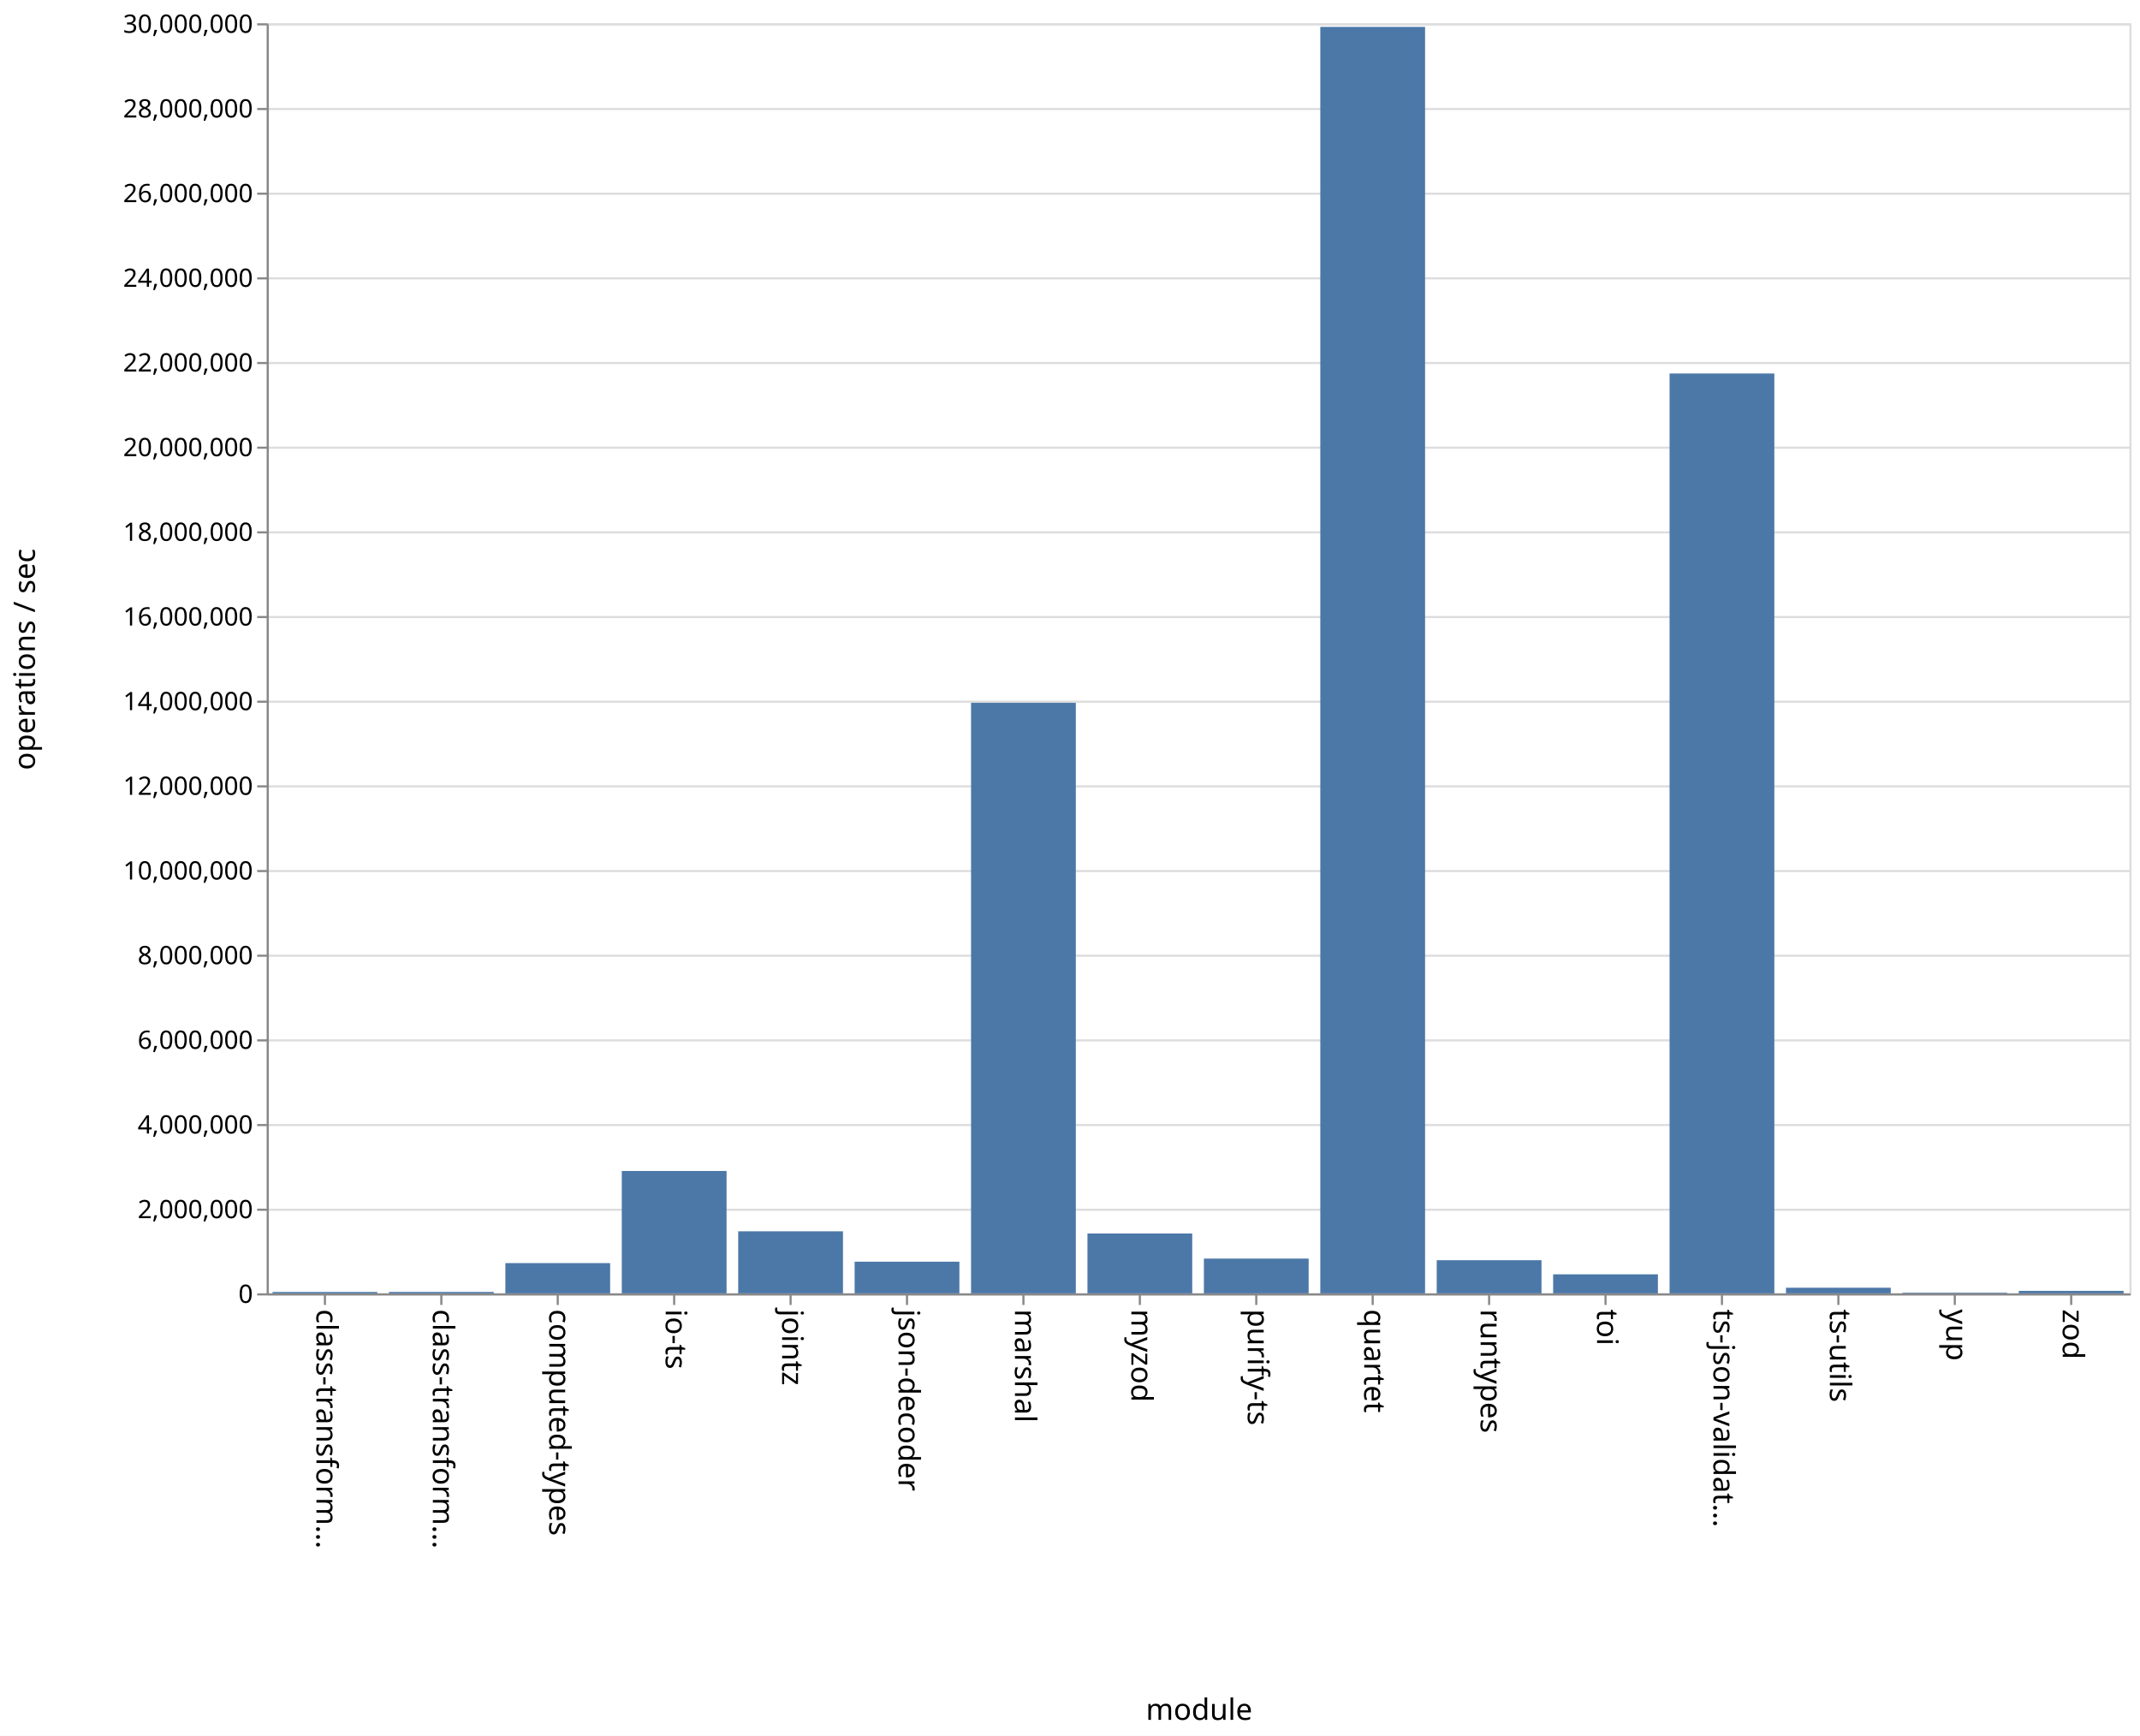
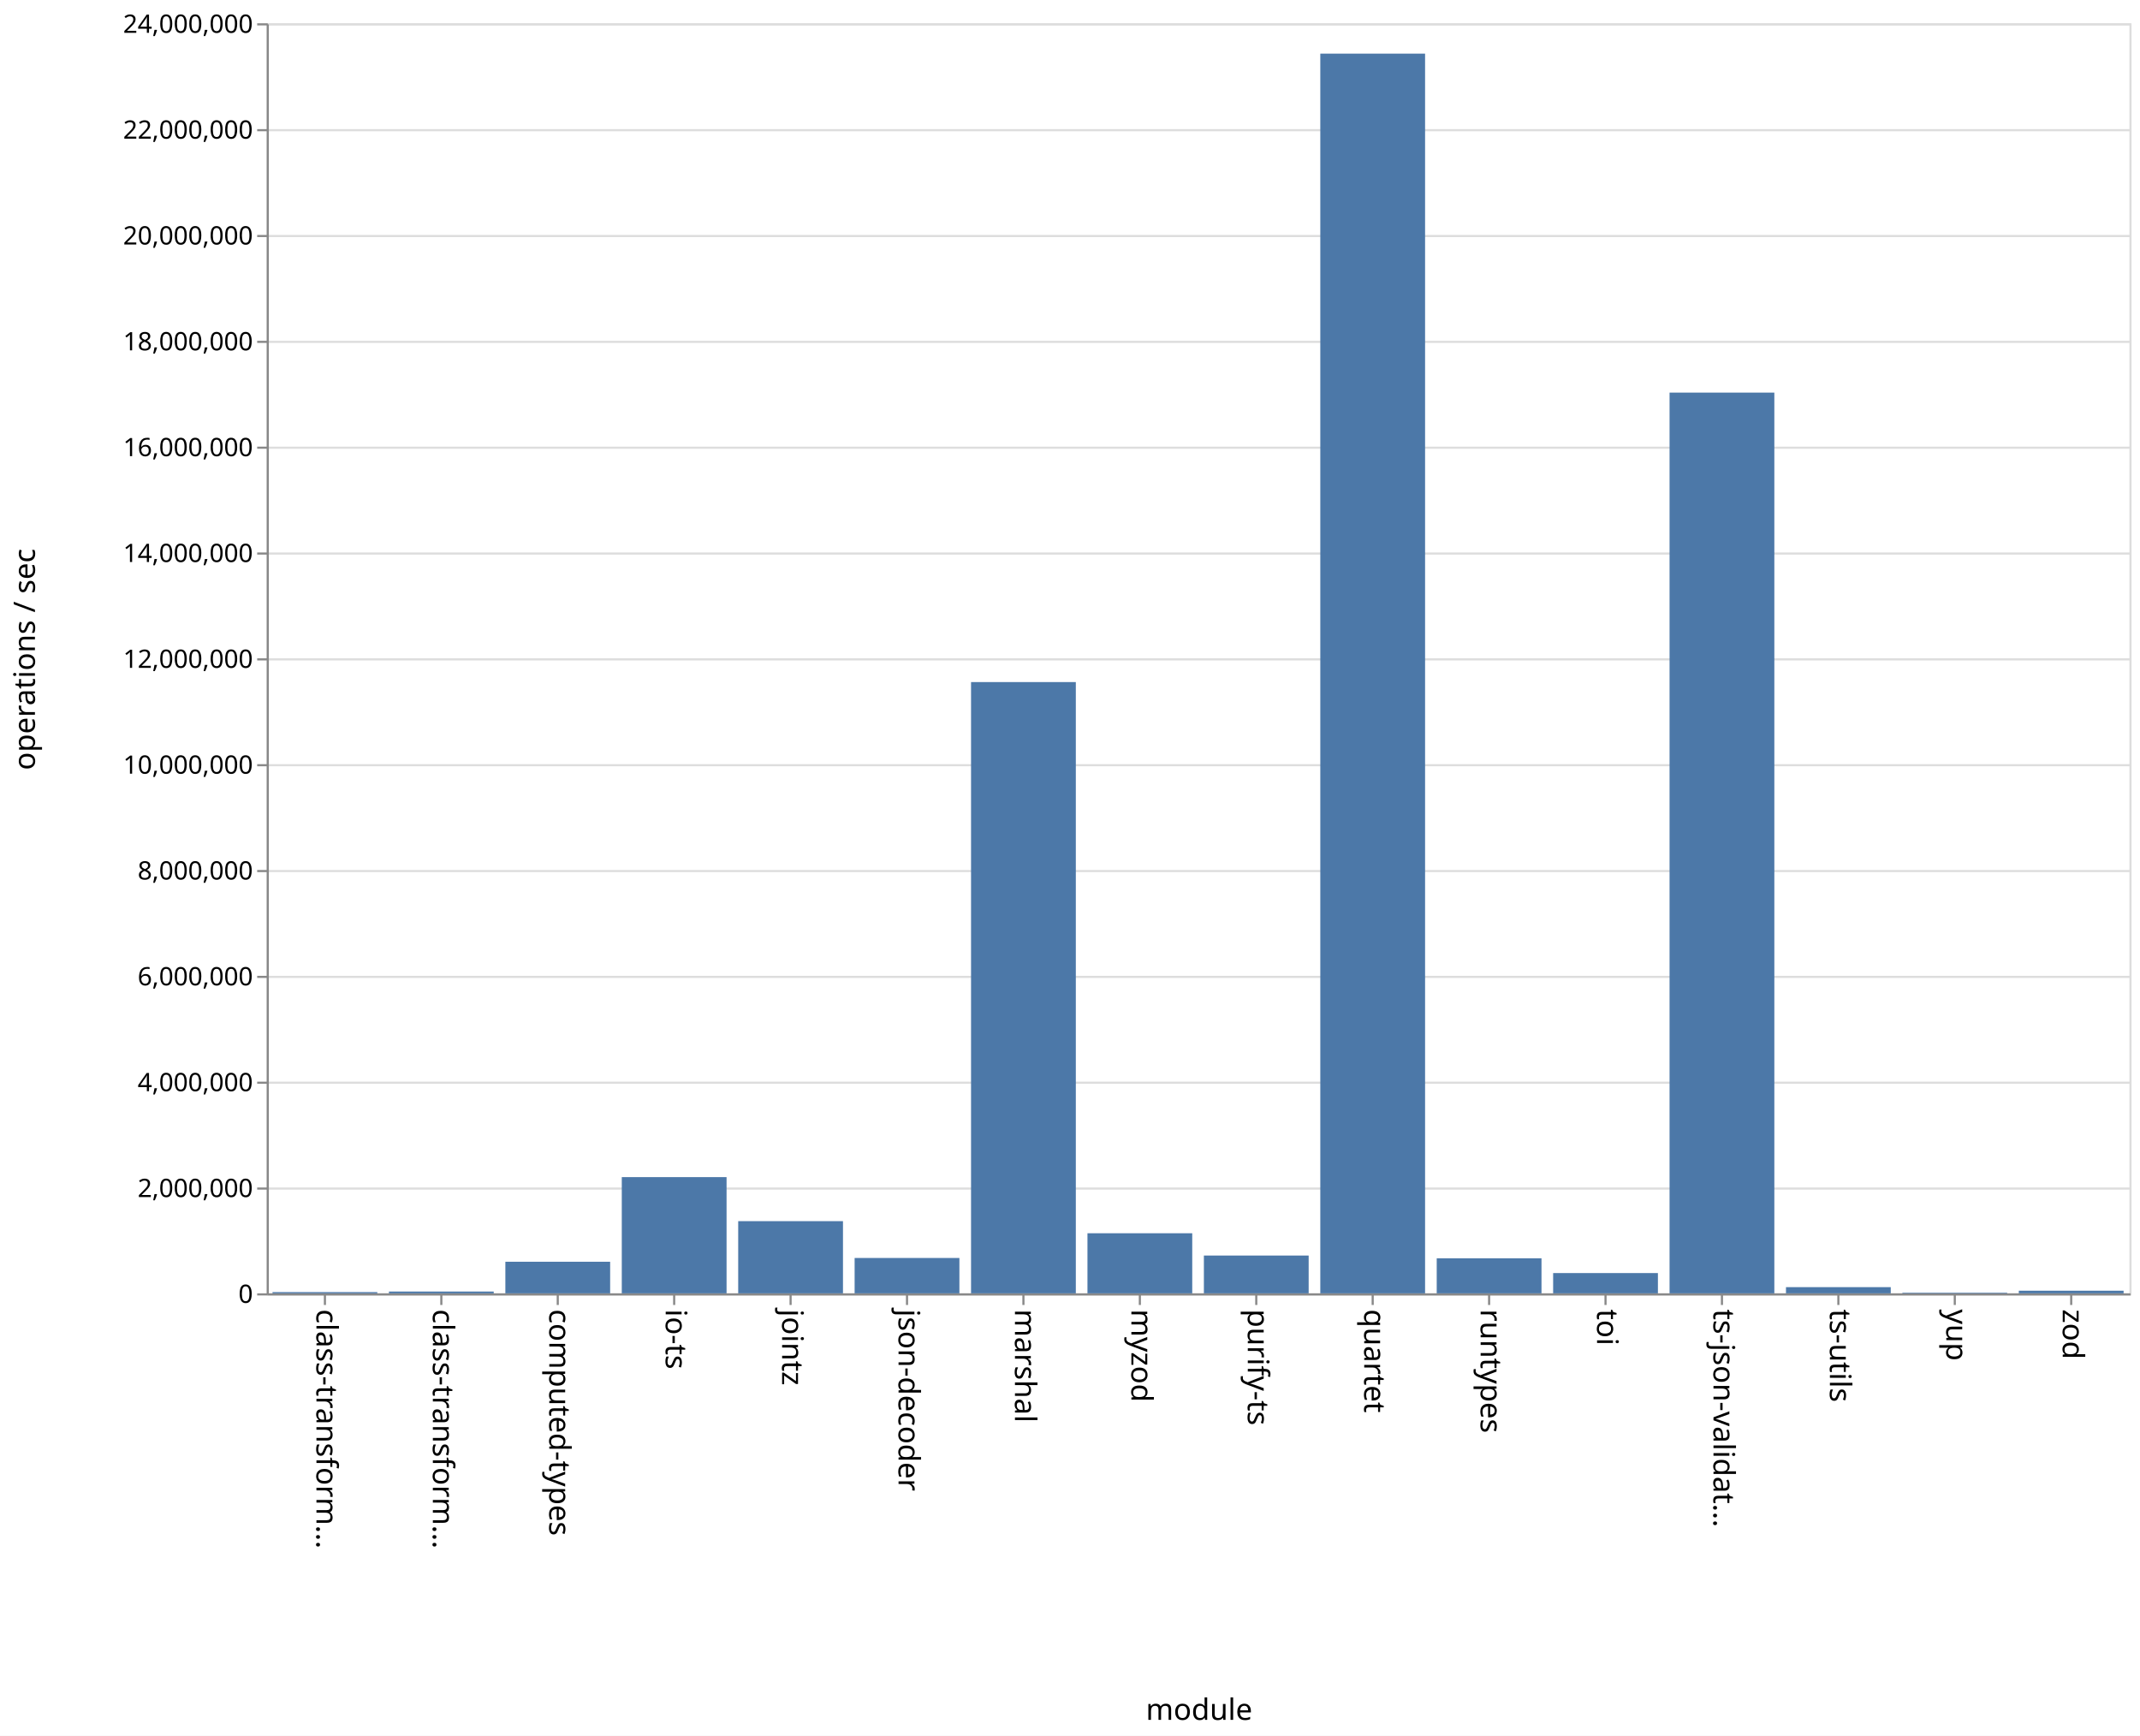
<svg xmlns="http://www.w3.org/2000/svg" class="marks" width="1011" height="820" viewBox="0 0 1011 820" version="1.1">
  <rect width="1011" height="820" fill="white" />
  <g fill="none" stroke-miterlimit="10" transform="translate(126,11)">
    <g class="mark-group role-frame root" role="graphics-object" aria-roledescription="group mark container">
      <g transform="translate(0,0)">
        <path class="background" aria-hidden="true" d="M0.5,0.5h880v600h-880Z" stroke="#ddd" />
        <g>
          <g class="mark-group role-axis" aria-hidden="true">
            <g transform="translate(0.5,0.5)">
              <path class="background" aria-hidden="true" d="M0,0h0v0h0Z" pointer-events="none" />
              <g>
                <g class="mark-rule role-axis-grid" pointer-events="none">
                  <line transform="translate(0,600)" x2="880" y2="0" stroke="#ddd" stroke-width="1" opacity="1" />
-                   <line transform="translate(0,560)" x2="880" y2="0" stroke="#ddd" stroke-width="1" opacity="1" />
-                   <line transform="translate(0,520)" x2="880" y2="0" stroke="#ddd" stroke-width="1" opacity="1" />
-                   <line transform="translate(0,480)" x2="880" y2="0" stroke="#ddd" stroke-width="1" opacity="1" />
-                   <line transform="translate(0,440)" x2="880" y2="0" stroke="#ddd" stroke-width="1" opacity="1" />
+                   <line transform="translate(0,550)" x2="880" y2="0" stroke="#ddd" stroke-width="1" opacity="1" />
+                   <line transform="translate(0,500)" x2="880" y2="0" stroke="#ddd" stroke-width="1" opacity="1" />
+                   <line transform="translate(0,450)" x2="880" y2="0" stroke="#ddd" stroke-width="1" opacity="1" />
                  <line transform="translate(0,400)" x2="880" y2="0" stroke="#ddd" stroke-width="1" opacity="1" />
-                   <line transform="translate(0,360)" x2="880" y2="0" stroke="#ddd" stroke-width="1" opacity="1" />
-                   <line transform="translate(0,320)" x2="880" y2="0" stroke="#ddd" stroke-width="1" opacity="1" />
-                   <line transform="translate(0,280)" x2="880" y2="0" stroke="#ddd" stroke-width="1" opacity="1" />
-                   <line transform="translate(0,240)" x2="880" y2="0" stroke="#ddd" stroke-width="1" opacity="1" />
+                   <line transform="translate(0,350)" x2="880" y2="0" stroke="#ddd" stroke-width="1" opacity="1" />
+                   <line transform="translate(0,300)" x2="880" y2="0" stroke="#ddd" stroke-width="1" opacity="1" />
+                   <line transform="translate(0,250)" x2="880" y2="0" stroke="#ddd" stroke-width="1" opacity="1" />
                  <line transform="translate(0,200)" x2="880" y2="0" stroke="#ddd" stroke-width="1" opacity="1" />
-                   <line transform="translate(0,160)" x2="880" y2="0" stroke="#ddd" stroke-width="1" opacity="1" />
-                   <line transform="translate(0,120)" x2="880" y2="0" stroke="#ddd" stroke-width="1" opacity="1" />
-                   <line transform="translate(0,80)" x2="880" y2="0" stroke="#ddd" stroke-width="1" opacity="1" />
-                   <line transform="translate(0,40)" x2="880" y2="0" stroke="#ddd" stroke-width="1" opacity="1" />
+                   <line transform="translate(0,150)" x2="880" y2="0" stroke="#ddd" stroke-width="1" opacity="1" />
+                   <line transform="translate(0,100)" x2="880" y2="0" stroke="#ddd" stroke-width="1" opacity="1" />
+                   <line transform="translate(0,50)" x2="880" y2="0" stroke="#ddd" stroke-width="1" opacity="1" />
                  <line transform="translate(0,0)" x2="880" y2="0" stroke="#ddd" stroke-width="1" opacity="1" />
                </g>
              </g>
              <path class="foreground" aria-hidden="true" d="" pointer-events="none" display="none" />
            </g>
          </g>
          <g class="mark-group role-axis" role="graphics-symbol" aria-roledescription="axis" aria-label="X-axis titled 'module' for a discrete scale with 16 values: class-transformer-validator-async, class-transformer-validator-sync, computed-types, io-ts, jointz, ending with zod">
            <g transform="translate(0.5,600.5)">
              <path class="background" aria-hidden="true" d="M0,0h0v0h0Z" pointer-events="none" />
              <g>
                <g class="mark-rule role-axis-tick" pointer-events="none">
                  <line transform="translate(27,0)" x2="0" y2="5" stroke="#888" stroke-width="1" opacity="1" />
                  <line transform="translate(82,0)" x2="0" y2="5" stroke="#888" stroke-width="1" opacity="1" />
                  <line transform="translate(137,0)" x2="0" y2="5" stroke="#888" stroke-width="1" opacity="1" />
                  <line transform="translate(192,0)" x2="0" y2="5" stroke="#888" stroke-width="1" opacity="1" />
                  <line transform="translate(247,0)" x2="0" y2="5" stroke="#888" stroke-width="1" opacity="1" />
                  <line transform="translate(302,0)" x2="0" y2="5" stroke="#888" stroke-width="1" opacity="1" />
                  <line transform="translate(357,0)" x2="0" y2="5" stroke="#888" stroke-width="1" opacity="1" />
                  <line transform="translate(412,0)" x2="0" y2="5" stroke="#888" stroke-width="1" opacity="1" />
                  <line transform="translate(467,0)" x2="0" y2="5" stroke="#888" stroke-width="1" opacity="1" />
                  <line transform="translate(522,0)" x2="0" y2="5" stroke="#888" stroke-width="1" opacity="1" />
                  <line transform="translate(577,0)" x2="0" y2="5" stroke="#888" stroke-width="1" opacity="1" />
                  <line transform="translate(632,0)" x2="0" y2="5" stroke="#888" stroke-width="1" opacity="1" />
                  <line transform="translate(687,0)" x2="0" y2="5" stroke="#888" stroke-width="1" opacity="1" />
                  <line transform="translate(742,0)" x2="0" y2="5" stroke="#888" stroke-width="1" opacity="1" />
                  <line transform="translate(797,0)" x2="0" y2="5" stroke="#888" stroke-width="1" opacity="1" />
                  <line transform="translate(852,0)" x2="0" y2="5" stroke="#888" stroke-width="1" opacity="1" />
                </g>
                <g class="mark-text role-axis-label" pointer-events="none">
                  <text text-anchor="start" transform="translate(27,7) rotate(90) translate(0,4)" font-family="sans-serif" font-size="14px" fill="#000" opacity="1">class-transform…</text>
                  <text text-anchor="start" transform="translate(82,7) rotate(90) translate(0,4)" font-family="sans-serif" font-size="14px" fill="#000" opacity="1">class-transform…</text>
                  <text text-anchor="start" transform="translate(137,7) rotate(90) translate(0,4)" font-family="sans-serif" font-size="14px" fill="#000" opacity="1">computed-types</text>
                  <text text-anchor="start" transform="translate(192,7) rotate(90) translate(0,4)" font-family="sans-serif" font-size="14px" fill="#000" opacity="1">io-ts</text>
                  <text text-anchor="start" transform="translate(247,7) rotate(90) translate(0,4)" font-family="sans-serif" font-size="14px" fill="#000" opacity="1">jointz</text>
                  <text text-anchor="start" transform="translate(302,7) rotate(90) translate(0,4)" font-family="sans-serif" font-size="14px" fill="#000" opacity="1">json-decoder</text>
                  <text text-anchor="start" transform="translate(357,7) rotate(90) translate(0,4)" font-family="sans-serif" font-size="14px" fill="#000" opacity="1">marshal</text>
                  <text text-anchor="start" transform="translate(412,7) rotate(90) translate(0,4)" font-family="sans-serif" font-size="14px" fill="#000" opacity="1">myzod</text>
                  <text text-anchor="start" transform="translate(467,7) rotate(90) translate(0,4)" font-family="sans-serif" font-size="14px" fill="#000" opacity="1">purify-ts</text>
                  <text text-anchor="start" transform="translate(522,7) rotate(90) translate(0,4)" font-family="sans-serif" font-size="14px" fill="#000" opacity="1">quartet</text>
                  <text text-anchor="start" transform="translate(577,7) rotate(90) translate(0,4)" font-family="sans-serif" font-size="14px" fill="#000" opacity="1">runtypes</text>
                  <text text-anchor="start" transform="translate(632,7) rotate(90) translate(0,4)" font-family="sans-serif" font-size="14px" fill="#000" opacity="1">toi</text>
                  <text text-anchor="start" transform="translate(687,7) rotate(90) translate(0,4)" font-family="sans-serif" font-size="14px" fill="#000" opacity="1">ts-json-validat…</text>
                  <text text-anchor="start" transform="translate(742,7) rotate(90) translate(0,4)" font-family="sans-serif" font-size="14px" fill="#000" opacity="1">ts-utils</text>
                  <text text-anchor="start" transform="translate(797,7) rotate(90) translate(0,4)" font-family="sans-serif" font-size="14px" fill="#000" opacity="1">yup</text>
                  <text text-anchor="start" transform="translate(852,7) rotate(90) translate(0,4)" font-family="sans-serif" font-size="14px" fill="#000" opacity="1">zod</text>
                </g>
                <g class="mark-rule role-axis-domain" pointer-events="none">
                  <line transform="translate(0,0)" x2="880" y2="0" stroke="#888" stroke-width="1" opacity="1" />
                </g>
                <g class="mark-text role-axis-title" pointer-events="none">
                  <text text-anchor="middle" transform="translate(440,201)" font-family="sans-serif" font-size="14px" font-weight="normal" fill="#000" opacity="1">module</text>
                </g>
              </g>
              <path class="foreground" aria-hidden="true" d="" pointer-events="none" display="none" />
            </g>
          </g>
-           <g class="mark-group role-axis" role="graphics-symbol" aria-roledescription="axis" aria-label="Y-axis titled 'operations / sec' for a linear scale with values from 0 to 30,000,000">
+           <g class="mark-group role-axis" role="graphics-symbol" aria-roledescription="axis" aria-label="Y-axis titled 'operations / sec' for a linear scale with values from 0 to 24,000,000">
            <g transform="translate(0.5,0.5)">
              <path class="background" aria-hidden="true" d="M0,0h0v0h0Z" pointer-events="none" />
              <g>
                <g class="mark-rule role-axis-tick" pointer-events="none">
                  <line transform="translate(0,600)" x2="-5" y2="0" stroke="#888" stroke-width="1" opacity="1" />
-                   <line transform="translate(0,560)" x2="-5" y2="0" stroke="#888" stroke-width="1" opacity="1" />
-                   <line transform="translate(0,520)" x2="-5" y2="0" stroke="#888" stroke-width="1" opacity="1" />
-                   <line transform="translate(0,480)" x2="-5" y2="0" stroke="#888" stroke-width="1" opacity="1" />
-                   <line transform="translate(0,440)" x2="-5" y2="0" stroke="#888" stroke-width="1" opacity="1" />
+                   <line transform="translate(0,550)" x2="-5" y2="0" stroke="#888" stroke-width="1" opacity="1" />
+                   <line transform="translate(0,500)" x2="-5" y2="0" stroke="#888" stroke-width="1" opacity="1" />
+                   <line transform="translate(0,450)" x2="-5" y2="0" stroke="#888" stroke-width="1" opacity="1" />
                  <line transform="translate(0,400)" x2="-5" y2="0" stroke="#888" stroke-width="1" opacity="1" />
-                   <line transform="translate(0,360)" x2="-5" y2="0" stroke="#888" stroke-width="1" opacity="1" />
-                   <line transform="translate(0,320)" x2="-5" y2="0" stroke="#888" stroke-width="1" opacity="1" />
-                   <line transform="translate(0,280)" x2="-5" y2="0" stroke="#888" stroke-width="1" opacity="1" />
-                   <line transform="translate(0,240)" x2="-5" y2="0" stroke="#888" stroke-width="1" opacity="1" />
+                   <line transform="translate(0,350)" x2="-5" y2="0" stroke="#888" stroke-width="1" opacity="1" />
+                   <line transform="translate(0,300)" x2="-5" y2="0" stroke="#888" stroke-width="1" opacity="1" />
+                   <line transform="translate(0,250)" x2="-5" y2="0" stroke="#888" stroke-width="1" opacity="1" />
                  <line transform="translate(0,200)" x2="-5" y2="0" stroke="#888" stroke-width="1" opacity="1" />
-                   <line transform="translate(0,160)" x2="-5" y2="0" stroke="#888" stroke-width="1" opacity="1" />
-                   <line transform="translate(0,120)" x2="-5" y2="0" stroke="#888" stroke-width="1" opacity="1" />
-                   <line transform="translate(0,80)" x2="-5" y2="0" stroke="#888" stroke-width="1" opacity="1" />
-                   <line transform="translate(0,40)" x2="-5" y2="0" stroke="#888" stroke-width="1" opacity="1" />
+                   <line transform="translate(0,150)" x2="-5" y2="0" stroke="#888" stroke-width="1" opacity="1" />
+                   <line transform="translate(0,100)" x2="-5" y2="0" stroke="#888" stroke-width="1" opacity="1" />
+                   <line transform="translate(0,50)" x2="-5" y2="0" stroke="#888" stroke-width="1" opacity="1" />
                  <line transform="translate(0,0)" x2="-5" y2="0" stroke="#888" stroke-width="1" opacity="1" />
                </g>
                <g class="mark-text role-axis-label" pointer-events="none">
                  <text text-anchor="end" transform="translate(-7,604)" font-family="sans-serif" font-size="12px" fill="#000" opacity="1">0</text>
-                   <text text-anchor="end" transform="translate(-7,564)" font-family="sans-serif" font-size="12px" fill="#000" opacity="1">2,000,000</text>
-                   <text text-anchor="end" transform="translate(-7,524)" font-family="sans-serif" font-size="12px" fill="#000" opacity="1">4,000,000</text>
-                   <text text-anchor="end" transform="translate(-7,484)" font-family="sans-serif" font-size="12px" fill="#000" opacity="1">6,000,000</text>
-                   <text text-anchor="end" transform="translate(-7,444)" font-family="sans-serif" font-size="12px" fill="#000" opacity="1">8,000,000</text>
-                   <text text-anchor="end" transform="translate(-7,404)" font-family="sans-serif" font-size="12px" fill="#000" opacity="1">10,000,000</text>
-                   <text text-anchor="end" transform="translate(-7,364)" font-family="sans-serif" font-size="12px" fill="#000" opacity="1">12,000,000</text>
-                   <text text-anchor="end" transform="translate(-7,324)" font-family="sans-serif" font-size="12px" fill="#000" opacity="1">14,000,000</text>
-                   <text text-anchor="end" transform="translate(-7,284)" font-family="sans-serif" font-size="12px" fill="#000" opacity="1">16,000,000</text>
-                   <text text-anchor="end" transform="translate(-7,244)" font-family="sans-serif" font-size="12px" fill="#000" opacity="1">18,000,000</text>
-                   <text text-anchor="end" transform="translate(-7,204)" font-family="sans-serif" font-size="12px" fill="#000" opacity="1">20,000,000</text>
-                   <text text-anchor="end" transform="translate(-7,164)" font-family="sans-serif" font-size="12px" fill="#000" opacity="1">22,000,000</text>
-                   <text text-anchor="end" transform="translate(-7,124)" font-family="sans-serif" font-size="12px" fill="#000" opacity="1">24,000,000</text>
-                   <text text-anchor="end" transform="translate(-7,84)" font-family="sans-serif" font-size="12px" fill="#000" opacity="1">26,000,000</text>
-                   <text text-anchor="end" transform="translate(-7,44)" font-family="sans-serif" font-size="12px" fill="#000" opacity="1">28,000,000</text>
-                   <text text-anchor="end" transform="translate(-7,4)" font-family="sans-serif" font-size="12px" fill="#000" opacity="1">30,000,000</text>
+                   <text text-anchor="end" transform="translate(-7,554)" font-family="sans-serif" font-size="12px" fill="#000" opacity="1">2,000,000</text>
+                   <text text-anchor="end" transform="translate(-7,504)" font-family="sans-serif" font-size="12px" fill="#000" opacity="1">4,000,000</text>
+                   <text text-anchor="end" transform="translate(-7,454)" font-family="sans-serif" font-size="12px" fill="#000" opacity="1">6,000,000</text>
+                   <text text-anchor="end" transform="translate(-7,404)" font-family="sans-serif" font-size="12px" fill="#000" opacity="1">8,000,000</text>
+                   <text text-anchor="end" transform="translate(-7,354)" font-family="sans-serif" font-size="12px" fill="#000" opacity="1">10,000,000</text>
+                   <text text-anchor="end" transform="translate(-7,304)" font-family="sans-serif" font-size="12px" fill="#000" opacity="1">12,000,000</text>
+                   <text text-anchor="end" transform="translate(-7,254)" font-family="sans-serif" font-size="12px" fill="#000" opacity="1">14,000,000</text>
+                   <text text-anchor="end" transform="translate(-7,204)" font-family="sans-serif" font-size="12px" fill="#000" opacity="1">16,000,000</text>
+                   <text text-anchor="end" transform="translate(-7,154)" font-family="sans-serif" font-size="12px" fill="#000" opacity="1">18,000,000</text>
+                   <text text-anchor="end" transform="translate(-7,104)" font-family="sans-serif" font-size="12px" fill="#000" opacity="1">20,000,000</text>
+                   <text text-anchor="end" transform="translate(-7,54)" font-family="sans-serif" font-size="12px" fill="#000" opacity="1">22,000,000</text>
+                   <text text-anchor="end" transform="translate(-7,4)" font-family="sans-serif" font-size="12px" fill="#000" opacity="1">24,000,000</text>
                </g>
                <g class="mark-rule role-axis-domain" pointer-events="none">
                  <line transform="translate(0,600)" x2="0" y2="-600" stroke="#888" stroke-width="1" opacity="1" />
                </g>
                <g class="mark-text role-axis-title" pointer-events="none">
                  <text text-anchor="middle" transform="translate(-107,300) rotate(-90) translate(0,-3)" font-family="sans-serif" font-size="14px" font-weight="normal" fill="#000" opacity="1">operations / sec</text>
                </g>
              </g>
              <path class="foreground" aria-hidden="true" d="" pointer-events="none" display="none" />
            </g>
          </g>
          <g class="mark-rect role-mark marks" role="graphics-object" aria-roledescription="rect mark container">
-             <path aria-label="operations / sec: 32565; module: class-transformer-validator-async" role="graphics-symbol" aria-roledescription="bar" d="M2.75,599.349h49.5v0.651h-49.5Z" fill="#4c78a8" />
-             <path aria-label="operations / sec: 33465; module: class-transformer-validator-sync" role="graphics-symbol" aria-roledescription="bar" d="M57.75,599.331h49.5v0.669h-49.5Z" fill="#4c78a8" />
-             <path aria-label="operations / sec: 714198; module: computed-types" role="graphics-symbol" aria-roledescription="bar" d="M112.75,585.716h49.5v14.284h-49.5Z" fill="#4c78a8" />
-             <path aria-label="operations / sec: 2890260; module: io-ts" role="graphics-symbol" aria-roledescription="bar" d="M167.75,542.195h49.5v57.805h-49.5Z" fill="#4c78a8" />
-             <path aria-label="operations / sec: 1465153; module: jointz" role="graphics-symbol" aria-roledescription="bar" d="M222.75,570.697h49.5v29.303h-49.5Z" fill="#4c78a8" />
-             <path aria-label="operations / sec: 747826; module: json-decoder" role="graphics-symbol" aria-roledescription="bar" d="M277.75,585.043h49.5v14.957h-49.5Z" fill="#4c78a8" />
-             <path aria-label="operations / sec: 13948365; module: marshal" role="graphics-symbol" aria-roledescription="bar" d="M332.75,321.033h49.5v278.967h-49.5Z" fill="#4c78a8" />
-             <path aria-label="operations / sec: 1413224; module: myzod" role="graphics-symbol" aria-roledescription="bar" d="M387.75,571.736h49.5v28.264h-49.5Z" fill="#4c78a8" />
-             <path aria-label="operations / sec: 820733; module: purify-ts" role="graphics-symbol" aria-roledescription="bar" d="M442.75,583.585h49.5v16.415h-49.5Z" fill="#4c78a8" />
-             <path aria-label="operations / sec: 29915097; module: quartet" role="graphics-symbol" aria-roledescription="bar" d="M497.75,1.698h49.5v598.302h-49.5Z" fill="#4c78a8" />
-             <path aria-label="operations / sec: 782709; module: runtypes" role="graphics-symbol" aria-roledescription="bar" d="M552.75,584.346h49.5v15.654h-49.5Z" fill="#4c78a8" />
-             <path aria-label="operations / sec: 449050; module: toi" role="graphics-symbol" aria-roledescription="bar" d="M607.75,591.019h49.5v8.981h-49.5Z" fill="#4c78a8" />
-             <path aria-label="operations / sec: 21727448; module: ts-json-validator" role="graphics-symbol" aria-roledescription="bar" d="M662.75,165.451h49.5v434.549h-49.5Z" fill="#4c78a8" />
-             <path aria-label="operations / sec: 132379; module: ts-utils" role="graphics-symbol" aria-roledescription="bar" d="M717.75,597.352h49.5v2.648h-49.5Z" fill="#4c78a8" />
-             <path aria-label="operations / sec: 15013; module: yup" role="graphics-symbol" aria-roledescription="bar" d="M772.75,599.7h49.5v0.3h-49.5Z" fill="#4c78a8" />
-             <path aria-label="operations / sec: 57891; module: zod" role="graphics-symbol" aria-roledescription="bar" d="M827.75,598.842h49.5v1.158h-49.5Z" fill="#4c78a8" />
+             <path aria-label="operations / sec: 23404; module: class-transformer-validator-async" role="graphics-symbol" aria-roledescription="bar" d="M2.75,599.415h49.5v0.585h-49.5Z" fill="#4c78a8" />
+             <path aria-label="operations / sec: 34049; module: class-transformer-validator-sync" role="graphics-symbol" aria-roledescription="bar" d="M57.75,599.149h49.5v0.851h-49.5Z" fill="#4c78a8" />
+             <path aria-label="operations / sec: 597047; module: computed-types" role="graphics-symbol" aria-roledescription="bar" d="M112.75,585.074h49.5v14.926h-49.5Z" fill="#4c78a8" />
+             <path aria-label="operations / sec: 2196257; module: io-ts" role="graphics-symbol" aria-roledescription="bar" d="M167.75,545.094h49.5v54.906h-49.5Z" fill="#4c78a8" />
+             <path aria-label="operations / sec: 1364133; module: jointz" role="graphics-symbol" aria-roledescription="bar" d="M222.75,565.897h49.5v34.103h-49.5Z" fill="#4c78a8" />
+             <path aria-label="operations / sec: 668141; module: json-decoder" role="graphics-symbol" aria-roledescription="bar" d="M277.75,583.296h49.5v16.704h-49.5Z" fill="#4c78a8" />
+             <path aria-label="operations / sec: 11550946; module: marshal" role="graphics-symbol" aria-roledescription="bar" d="M332.75,311.226h49.5v288.774h-49.5Z" fill="#4c78a8" />
+             <path aria-label="operations / sec: 1135355; module: myzod" role="graphics-symbol" aria-roledescription="bar" d="M387.75,571.616h49.5v28.384h-49.5Z" fill="#4c78a8" />
+             <path aria-label="operations / sec: 714337; module: purify-ts" role="graphics-symbol" aria-roledescription="bar" d="M442.75,582.142h49.5v17.858h-49.5Z" fill="#4c78a8" />
+             <path aria-label="operations / sec: 23426464; module: quartet" role="graphics-symbol" aria-roledescription="bar" d="M497.75,14.338h49.5v585.662h-49.5Z" fill="#4c78a8" />
+             <path aria-label="operations / sec: 661627; module: runtypes" role="graphics-symbol" aria-roledescription="bar" d="M552.75,583.459h49.5v16.541h-49.5Z" fill="#4c78a8" />
+             <path aria-label="operations / sec: 383164; module: toi" role="graphics-symbol" aria-roledescription="bar" d="M607.75,590.421h49.5v9.579h-49.5Z" fill="#4c78a8" />
+             <path aria-label="operations / sec: 17021065; module: ts-json-validator" role="graphics-symbol" aria-roledescription="bar" d="M662.75,174.473h49.5v425.527h-49.5Z" fill="#4c78a8" />
+             <path aria-label="operations / sec: 116975; module: ts-utils" role="graphics-symbol" aria-roledescription="bar" d="M717.75,597.076h49.5v2.924h-49.5Z" fill="#4c78a8" />
+             <path aria-label="operations / sec: 11584; module: yup" role="graphics-symbol" aria-roledescription="bar" d="M772.75,599.71h49.5v0.29h-49.5Z" fill="#4c78a8" />
+             <path aria-label="operations / sec: 49754; module: zod" role="graphics-symbol" aria-roledescription="bar" d="M827.75,598.756h49.5v1.244h-49.5Z" fill="#4c78a8" />
          </g>
        </g>
        <path class="foreground" aria-hidden="true" d="" display="none" />
      </g>
    </g>
  </g>
</svg>
